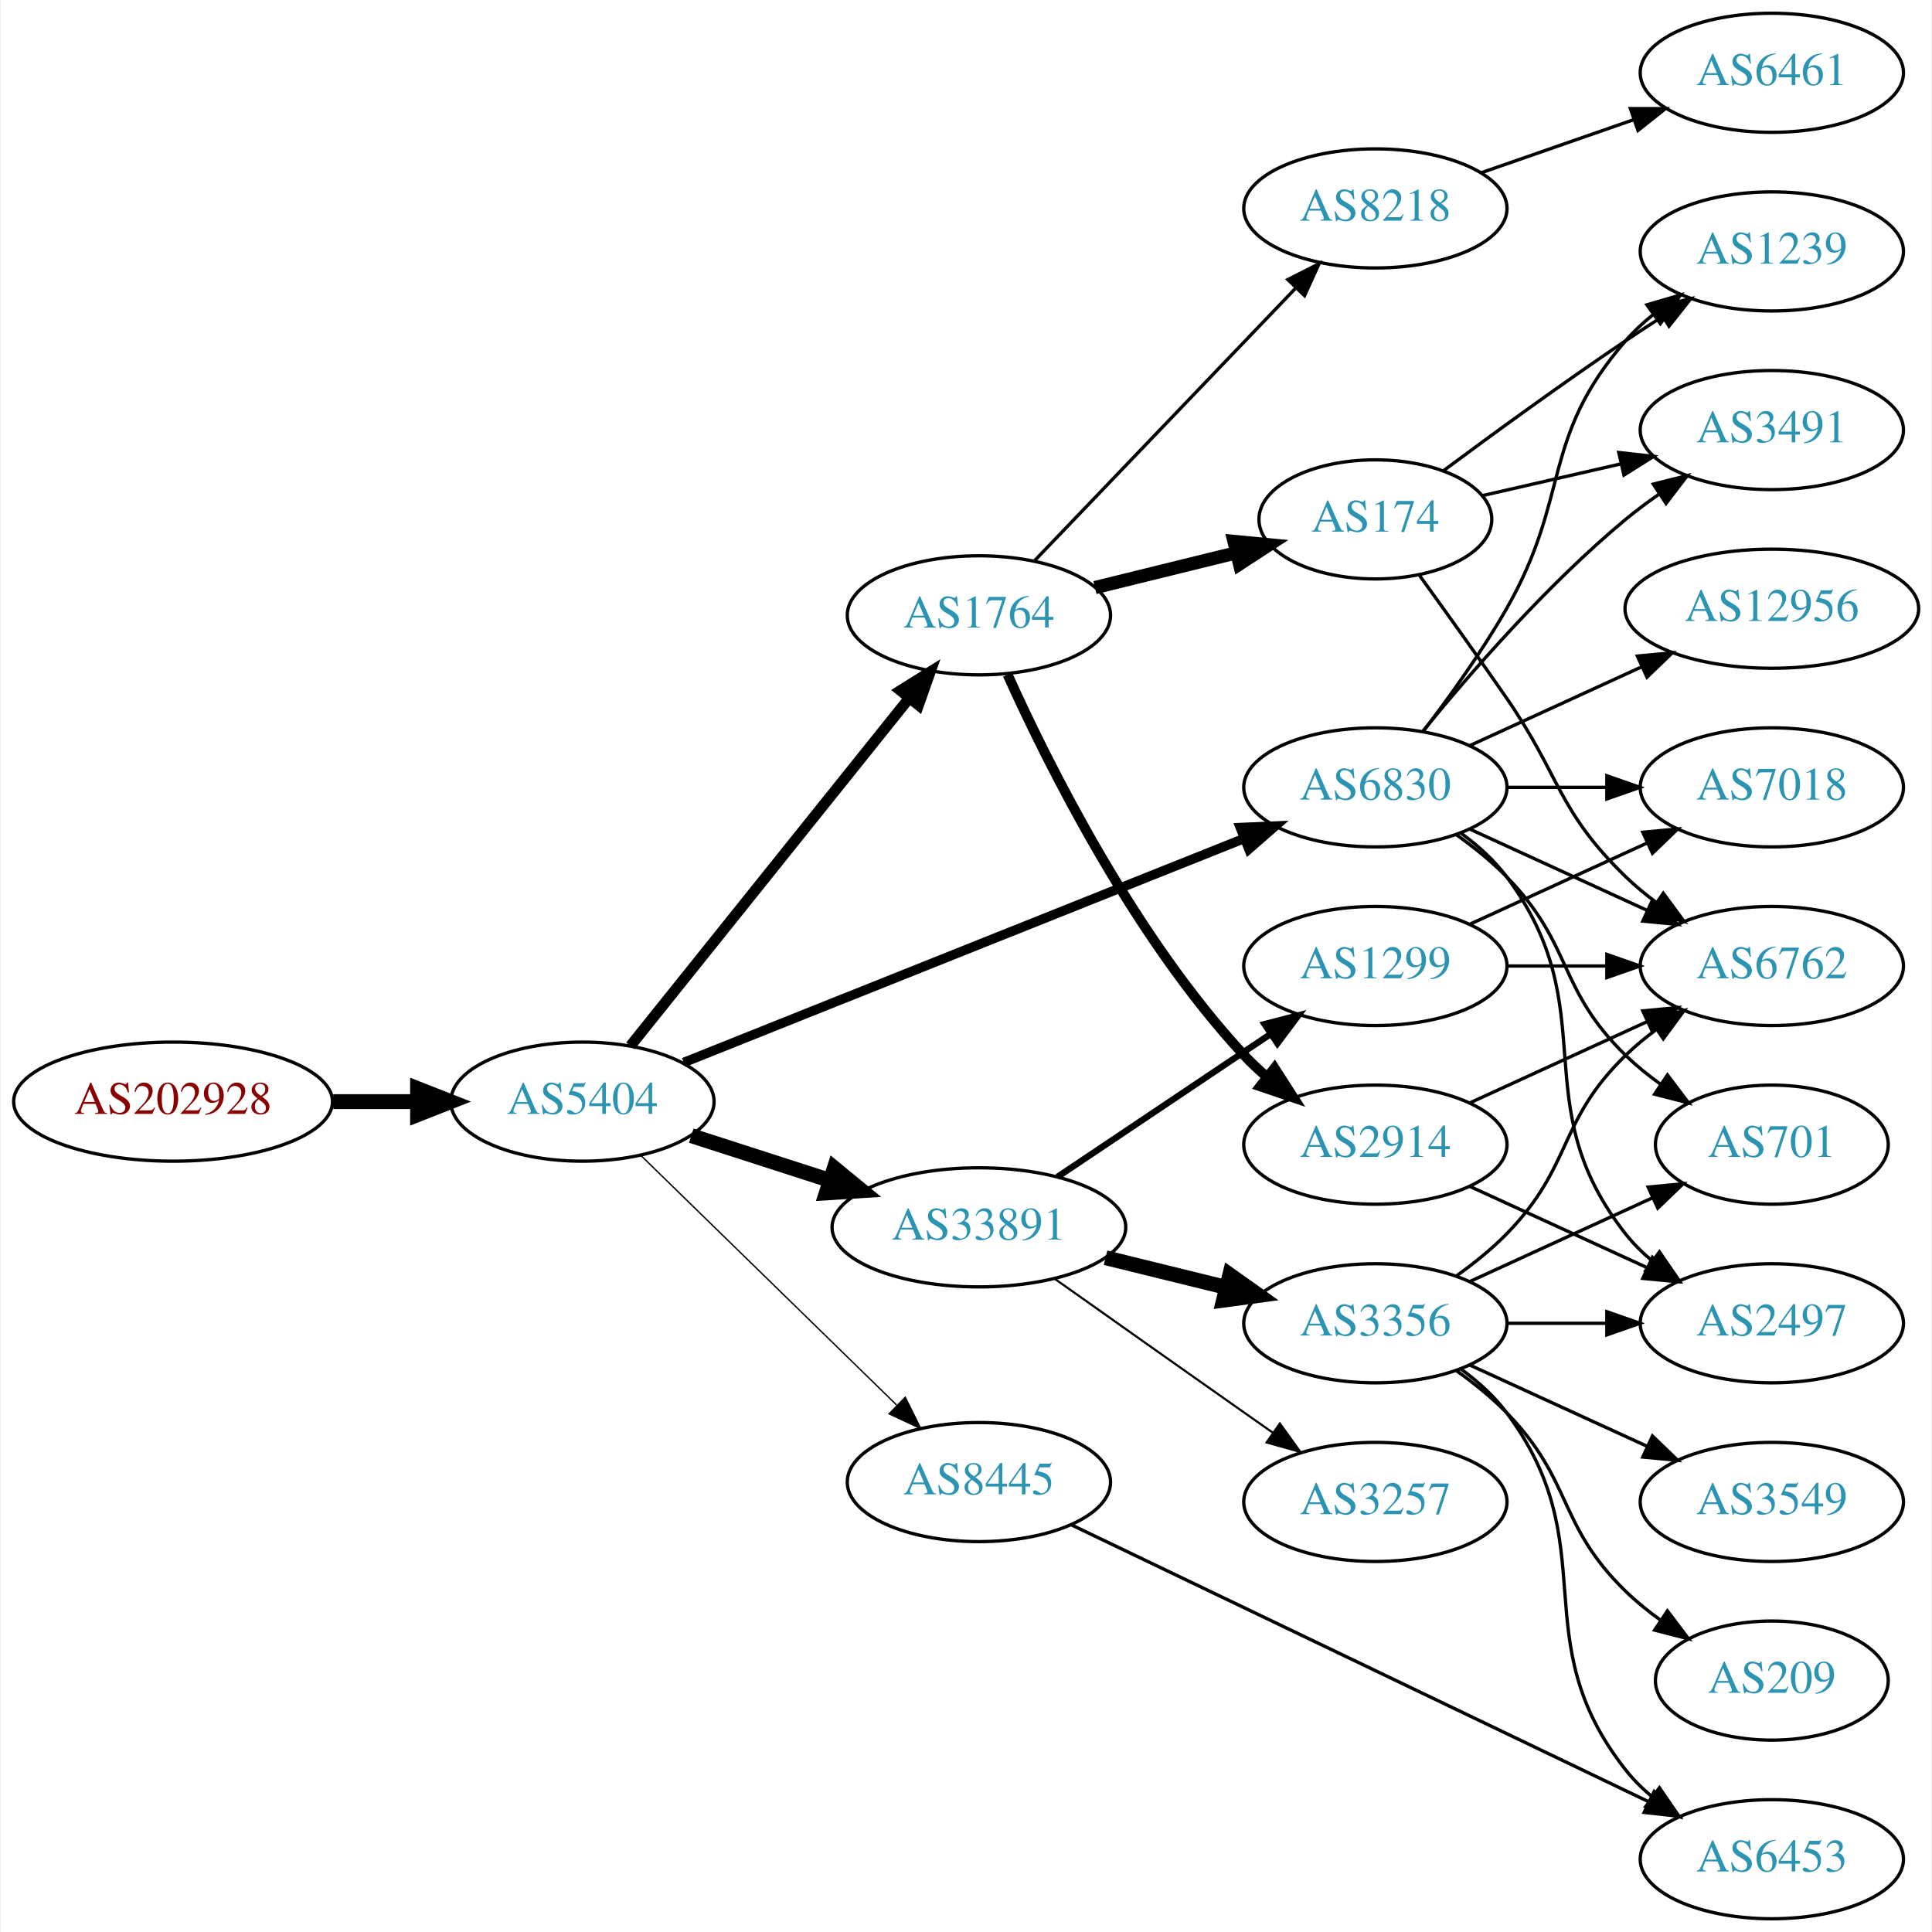
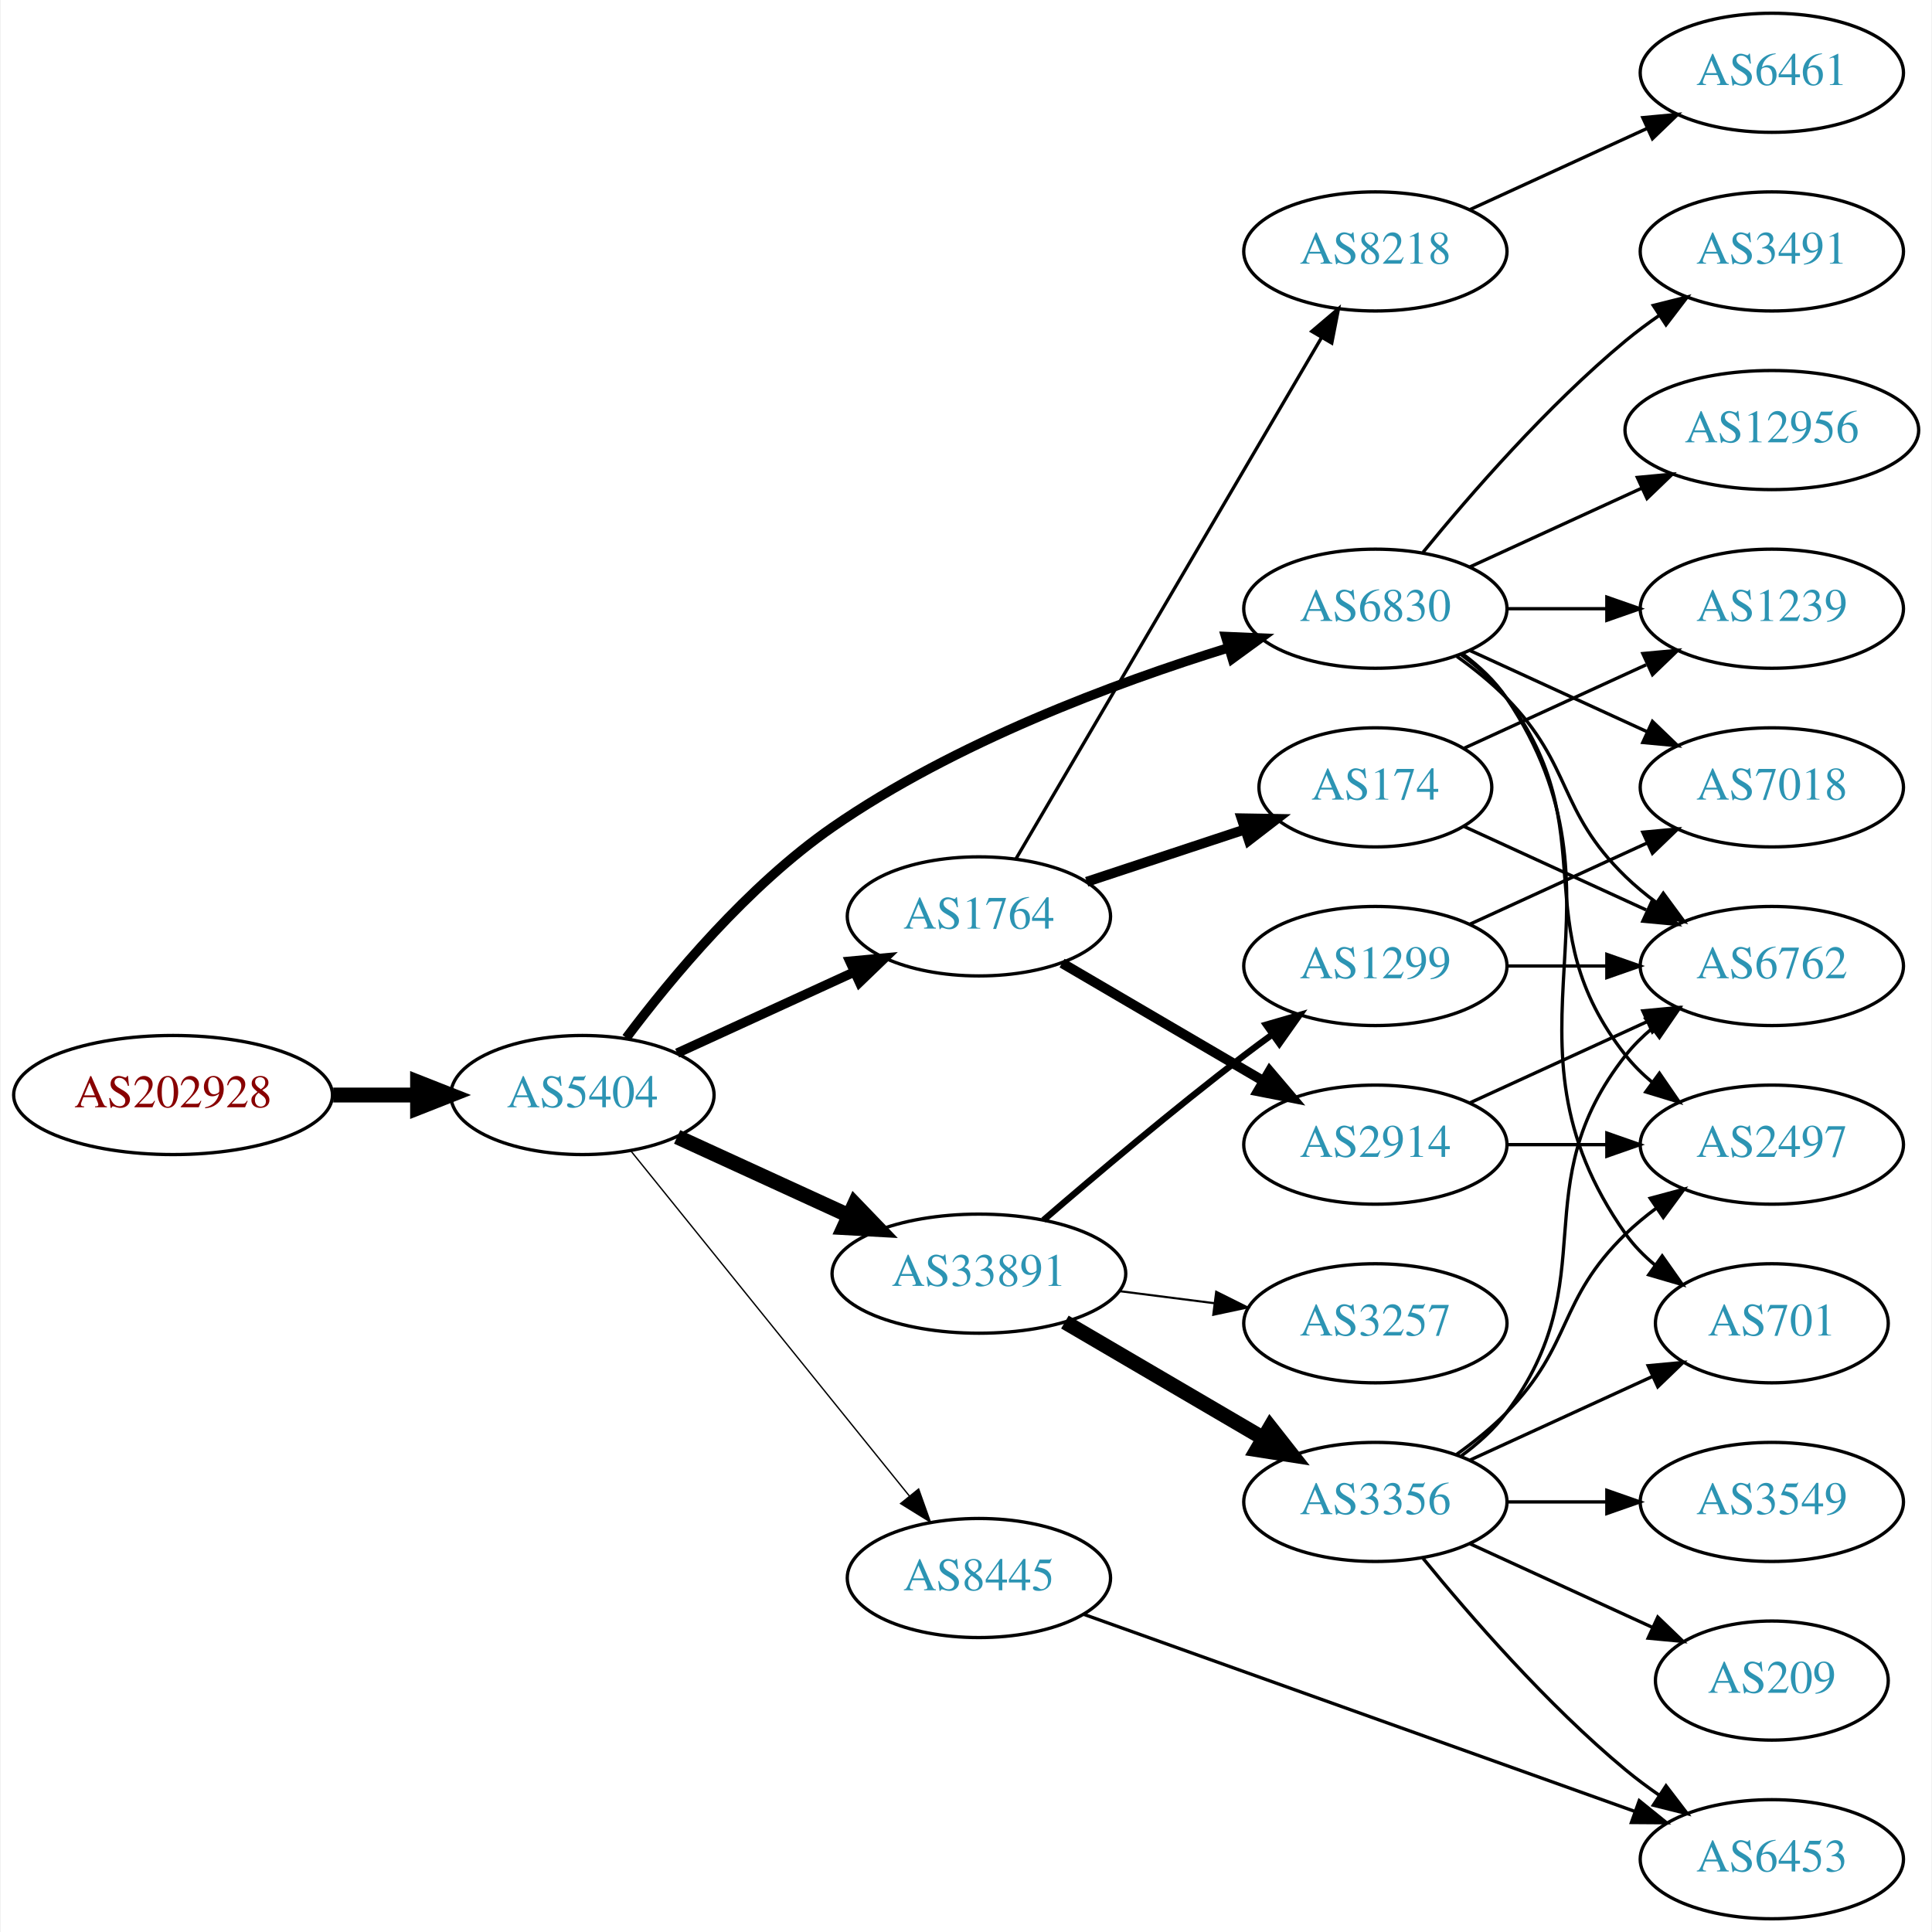
<svg xmlns="http://www.w3.org/2000/svg" xmlns:xlink="http://www.w3.org/1999/xlink" width="584pt" height="584pt" viewBox="0.00 0.00 583.56 584.00">
  <g id="graph0" class="graph" transform="scale(1 1) rotate(0) translate(4 580)">
    <polygon fill="white" stroke="none" points="-4,4 -4,-580 579.562,-580 579.562,4 -4,4" />
    <g id="node1" class="node">
      <g id="a_node1">
        <a xlink:href="/asn/202928" xlink:title="AS202928 ~ z-ix.net [AT]">
-           <ellipse fill="#ffffff" stroke="black" cx="48.096" cy="-247" rx="48.192" ry="18" />
-           <text text-anchor="middle" x="48.096" y="-243.3" font-family="Times,serif" font-size="14.00" fill="#880000">AS202928</text>
+           <ellipse fill="#ffffff" stroke="black" cx="48.096" cy="-249" rx="48.192" ry="18" />
+           <text text-anchor="middle" x="48.096" y="-245.3" font-family="Times,serif" font-size="14.00" fill="#880000">AS202928</text>
        </a>
      </g>
    </g>
    <g id="node2" class="node">
      <g id="a_node2">
        <a xlink:href="/asn/5404" xlink:title="AS5404 ~ ASN conova communications GmbH [AT]">
-           <ellipse fill="#ffffff" stroke="black" cx="171.838" cy="-247" rx="39.794" ry="18" />
-           <text text-anchor="middle" x="171.838" y="-243.3" font-family="Times,serif" font-size="14.00" fill="#2c94b3">AS5404</text>
+           <ellipse fill="#ffffff" stroke="black" cx="171.838" cy="-249" rx="39.794" ry="18" />
+           <text text-anchor="middle" x="171.838" y="-245.3" font-family="Times,serif" font-size="14.00" fill="#2c94b3">AS5404</text>
        </a>
      </g>
    </g>
    <g id="edge1" class="edge">
-       <path fill="none" stroke="black" stroke-width="4.5" d="M96.513,-247C104.867,-247 113.577,-247 121.969,-247" />
-       <polygon fill="black" stroke="black" stroke-width="4.5" points="122.004,-250.938 132.004,-247 122.004,-243.063 122.004,-250.938" />
+       <path fill="none" stroke="black" stroke-width="4.5" d="M96.513,-249C104.867,-249 113.577,-249 121.969,-249" />
+       <polygon fill="black" stroke="black" stroke-width="4.5" points="122.004,-252.938 132.004,-249 122.004,-245.063 122.004,-252.938" />
    </g>
    <g id="node3" class="node">
      <g id="a_node3">
        <a xlink:href="/asn/1764" xlink:title="AS1764 ~ NEXTLAYER-AS [AT]">
-           <ellipse fill="#ffffff" stroke="black" cx="291.681" cy="-394" rx="39.794" ry="18" />
-           <text text-anchor="middle" x="291.681" y="-390.3" font-family="Times,serif" font-size="14.00" fill="#2c94b3">AS1764</text>
+           <ellipse fill="#ffffff" stroke="black" cx="291.681" cy="-303" rx="39.794" ry="18" />
+           <text text-anchor="middle" x="291.681" y="-299.3" font-family="Times,serif" font-size="14.00" fill="#2c94b3">AS1764</text>
        </a>
      </g>
    </g>
    <g id="edge2" class="edge">
-       <path fill="none" stroke="black" stroke-width="3.273" d="M186.356,-263.863C207.023,-289.644 246.601,-339.014 270.623,-368.98" />
-       <polygon fill="black" stroke="black" stroke-width="3.273" points="267.971,-371.268 276.957,-376.881 273.433,-366.889 267.971,-371.268" />
+       <path fill="none" stroke="black" stroke-width="2.864" d="M200.467,-261.661C216.424,-268.973 236.694,-278.261 253.977,-286.181" />
+       <polygon fill="black" stroke="black" stroke-width="2.864" points="252.676,-289.435 263.225,-290.419 255.592,-283.071 252.676,-289.435" />
    </g>
    <g id="node4" class="node">
      <g id="a_node4">
        <a xlink:href="/asn/33891" xlink:title="AS33891 ~ CORE-BACKBONE GMBH GLOBAL NETWORK [DE]">
-           <ellipse fill="#ffffff" stroke="black" cx="291.681" cy="-209" rx="44.393" ry="18" />
-           <text text-anchor="middle" x="291.681" y="-205.3" font-family="Times,serif" font-size="14.00" fill="#2c94b3">AS33891</text>
+           <ellipse fill="#ffffff" stroke="black" cx="291.681" cy="-195" rx="44.393" ry="18" />
+           <text text-anchor="middle" x="291.681" y="-191.3" font-family="Times,serif" font-size="14.00" fill="#2c94b3">AS33891</text>
        </a>
      </g>
    </g>
    <g id="edge3" class="edge">
-       <path fill="none" stroke="black" stroke-width="4.5" d="M204.728,-236.717C217.563,-232.578 232.582,-227.735 246.444,-223.265" />
-       <polygon fill="black" stroke="black" stroke-width="4.5" points="247.976,-226.908 256.285,-220.091 245.559,-219.413 247.976,-226.908" />
+       <path fill="none" stroke="black" stroke-width="4.5" d="M200.467,-236.339C215.965,-229.238 235.531,-220.272 252.478,-212.506" />
+       <polygon fill="black" stroke="black" stroke-width="4.5" points="254.13,-216.08 261.58,-208.335 250.849,-208.921 254.13,-216.08" />
    </g>
    <g id="node5" class="node">
      <g id="a_node5">
-         <a xlink:href="/asn/6830" xlink:title="AS6830 ~ LGI-UPC [AT]">
-           <ellipse fill="#ffffff" stroke="black" cx="411.523" cy="-342" rx="39.794" ry="18" />
-           <text text-anchor="middle" x="411.523" y="-338.3" font-family="Times,serif" font-size="14.00" fill="#2c94b3">AS6830</text>
+         <a xlink:href="/asn/8445" xlink:title="AS8445 ~ SALZBURG-AG-AS [AT]">
+           <ellipse fill="#ffffff" stroke="black" cx="291.681" cy="-103" rx="39.794" ry="18" />
+           <text text-anchor="middle" x="291.681" y="-99.3" font-family="Times,serif" font-size="14.00" fill="#2c94b3">AS8445</text>
        </a>
      </g>
    </g>
    <g id="edge4" class="edge">
-       <path fill="none" stroke="black" stroke-width="2.864" d="M202.46,-258.84C245.304,-275.964 324.606,-307.66 371.963,-326.588" />
-       <polygon fill="black" stroke="black" stroke-width="2.864" points="370.689,-329.848 381.274,-330.309 373.287,-323.348 370.689,-329.848" />
+       <path fill="none" stroke="black" stroke-width="0.409" d="M186.587,-231.966C207.342,-206.251 246.788,-157.381 270.712,-127.74" />
+       <polygon fill="black" stroke="black" stroke-width="0.409" points="273.462,-129.905 277.019,-119.925 268.015,-125.509 273.462,-129.905" />
    </g>
    <g id="node6" class="node">
      <g id="a_node6">
-         <a xlink:href="/asn/8445" xlink:title="AS8445 ~ SALZBURG-AG-AS [AT]">
-           <ellipse fill="#ffffff" stroke="black" cx="291.681" cy="-132" rx="39.794" ry="18" />
-           <text text-anchor="middle" x="291.681" y="-128.3" font-family="Times,serif" font-size="14.00" fill="#2c94b3">AS8445</text>
+         <a xlink:href="/asn/6830" xlink:title="AS6830 ~ LGI-UPC [AT]">
+           <ellipse fill="#ffffff" stroke="black" cx="411.523" cy="-396" rx="39.794" ry="18" />
+           <text text-anchor="middle" x="411.523" y="-392.3" font-family="Times,serif" font-size="14.00" fill="#2c94b3">AS6830</text>
        </a>
      </g>
    </g>
    <g id="edge5" class="edge">
-       <path fill="none" stroke="black" stroke-width="0.409" d="M189.472,-230.767C209.65,-211.076 243.813,-177.737 266.8,-155.304" />
-       <polygon fill="black" stroke="black" stroke-width="0.409" points="269.419,-157.639 274.131,-148.15 264.53,-152.63 269.419,-157.639" />
+       <path fill="none" stroke="black" stroke-width="2.864" d="M185.087,-266.279C198.6,-284.273 221.854,-312.26 247.484,-330 284.392,-355.545 332.668,-373.514 367.089,-384.186" />
+       <polygon fill="black" stroke="black" stroke-width="2.864" points="366.268,-387.594 376.853,-387.133 368.291,-380.892 366.268,-387.594" />
    </g>
    <g id="node7" class="node">
      <g id="a_node7">
-         <a xlink:href="/asn/8218" xlink:title="AS8218 ~ legacy Neotelecoms [FR]">
-           <ellipse fill="#ffffff" stroke="black" cx="411.523" cy="-517" rx="39.794" ry="18" />
-           <text text-anchor="middle" x="411.523" y="-513.3" font-family="Times,serif" font-size="14.00" fill="#2c94b3">AS8218</text>
+         <a xlink:href="/asn/174" xlink:title="AS174 ~ Cogent Communications [US]">
+           <ellipse fill="#ffffff" stroke="black" cx="411.523" cy="-342" rx="35.194" ry="18" />
+           <text text-anchor="middle" x="411.523" y="-338.3" font-family="Times,serif" font-size="14.00" fill="#2c94b3">AS174</text>
        </a>
      </g>
    </g>
    <g id="edge6" class="edge">
-       <path fill="none" stroke="black" d="M308.573,-410.588C328.868,-431.771 364.138,-468.584 387.407,-492.872" />
-       <polygon fill="black" stroke="black" points="385.06,-495.482 394.506,-500.282 390.115,-490.639 385.06,-495.482" />
+       <path fill="none" stroke="black" stroke-width="3" d="M324.26,-313.451C338.913,-318.301 356.464,-324.109 371.899,-329.217" />
+       <polygon fill="black" stroke="black" stroke-width="3" points="371.09,-332.636 381.684,-332.456 373.29,-325.991 371.09,-332.636" />
    </g>
    <g id="node8" class="node">
      <g id="a_node8">
-         <a xlink:href="/asn/174" xlink:title="AS174 ~ Cogent Communications [US]">
-           <ellipse fill="#ffffff" stroke="black" cx="411.523" cy="-423" rx="35.194" ry="18" />
-           <text text-anchor="middle" x="411.523" y="-419.3" font-family="Times,serif" font-size="14.00" fill="#2c94b3">AS174</text>
+         <a xlink:href="/asn/8218" xlink:title="AS8218 ~ legacy Neotelecoms [FR]">
+           <ellipse fill="#ffffff" stroke="black" cx="411.523" cy="-504" rx="39.794" ry="18" />
+           <text text-anchor="middle" x="411.523" y="-500.3" font-family="Times,serif" font-size="14.00" fill="#2c94b3">AS8218</text>
        </a>
      </g>
    </g>
    <g id="edge7" class="edge">
-       <path fill="none" stroke="black" stroke-width="4" d="M326.765,-402.388C340.112,-405.672 355.54,-409.469 369.489,-412.902" />
-       <polygon fill="black" stroke="black" stroke-width="4" points="368.788,-416.334 379.335,-415.325 370.461,-409.537 368.788,-416.334" />
+       <path fill="none" stroke="black" d="M302.932,-320.486C323.704,-355.915 370.852,-436.335 395.254,-477.956" />
+       <polygon fill="black" stroke="black" points="392.302,-479.841 400.379,-486.698 398.341,-476.301 392.302,-479.841" />
    </g>
    <g id="node9" class="node">
      <g id="a_node9">
        <a xlink:href="/asn/2914" xlink:title="AS2914 ~ NTT America, Inc. [US]">
          <ellipse fill="#ffffff" stroke="black" cx="411.523" cy="-234" rx="39.794" ry="18" />
          <text text-anchor="middle" x="411.523" y="-230.3" font-family="Times,serif" font-size="14.00" fill="#2c94b3">AS2914</text>
        </a>
      </g>
    </g>
    <g id="edge8" class="edge">
-       <path fill="none" stroke="black" stroke-width="3" d="M300.359,-376.064C312.594,-348.931 338.572,-296.82 371.877,-261 373.914,-258.808 376.158,-256.692 378.508,-254.674" />
-       <polygon fill="black" stroke="black" stroke-width="3" points="381.034,-257.142 386.758,-248.227 376.724,-251.627 381.034,-257.142" />
+       <path fill="none" stroke="black" stroke-width="3" d="M316.812,-288.87C334.367,-278.591 358.342,-264.553 377.647,-253.25" />
+       <polygon fill="black" stroke="black" stroke-width="3" points="379.563,-256.184 386.424,-248.111 376.026,-250.143 379.563,-256.184" />
+     </g>
+     <g id="node10" class="node">
+       <g id="a_node10">
+         <a xlink:href="/asn/3257" xlink:title="AS3257 ~ GTT [DE]">
+           <ellipse fill="#ffffff" stroke="black" cx="411.523" cy="-180" rx="39.794" ry="18" />
+           <text text-anchor="middle" x="411.523" y="-176.3" font-family="Times,serif" font-size="14.00" fill="#2c94b3">AS3257</text>
+         </a>
+       </g>
+     </g>
+     <g id="edge9" class="edge">
+       <path fill="none" stroke="black" stroke-width="0.643" d="M334.227,-189.712C343.473,-188.535 353.346,-187.278 362.818,-186.072" />
+       <polygon fill="black" stroke="black" stroke-width="0.643" points="363.411,-189.525 372.889,-184.79 362.527,-182.581 363.411,-189.525" />
    </g>
    <g id="node11" class="node">
      <g id="a_node11">
        <a xlink:href="/asn/1299" xlink:title="AS1299 ~ Telia Carrier [EU]">
          <ellipse fill="#ffffff" stroke="black" cx="411.523" cy="-288" rx="39.794" ry="18" />
          <text text-anchor="middle" x="411.523" y="-284.3" font-family="Times,serif" font-size="14.00" fill="#2c94b3">AS1299</text>
        </a>
      </g>
    </g>
    <g id="edge10" class="edge">
-       <path fill="none" stroke="black" stroke-width="1.929" d="M315.402,-224.232C333.696,-236.496 359.591,-253.856 379.744,-267.366" />
-       <polygon fill="black" stroke="black" stroke-width="1.929" points="378.016,-270.421 388.271,-273.083 381.914,-264.607 378.016,-270.421" />
+       <path fill="none" stroke="black" stroke-width="1.929" d="M311.197,-211.194C327.019,-224.845 350.541,-244.704 371.877,-261 374.627,-263.101 377.523,-265.244 380.441,-267.358" />
+       <polygon fill="black" stroke="black" stroke-width="1.929" points="378.447,-270.235 388.624,-273.182 382.506,-264.532 378.447,-270.235" />
    </g>
    <g id="node12" class="node">
      <g id="a_node12">
        <a xlink:href="/asn/3356" xlink:title="AS3356 ~ Level 3 Parent, LLC [US]">
-           <ellipse fill="#ffffff" stroke="black" cx="411.523" cy="-180" rx="39.794" ry="18" />
-           <text text-anchor="middle" x="411.523" y="-176.3" font-family="Times,serif" font-size="14.00" fill="#2c94b3">AS3356</text>
+           <ellipse fill="#ffffff" stroke="black" cx="411.523" cy="-126" rx="39.794" ry="18" />
+           <text text-anchor="middle" x="411.523" y="-122.3" font-family="Times,serif" font-size="14.00" fill="#2c94b3">AS3356</text>
        </a>
      </g>
    </g>
    <g id="edge11" class="edge">
-       <path fill="none" stroke="black" stroke-width="4.5" d="M329.967,-199.824C341.556,-196.972 354.443,-193.801 366.449,-190.846" />
-       <polygon fill="black" stroke="black" stroke-width="4.5" points="367.51,-194.64 376.28,-188.427 365.629,-186.993 367.51,-194.64" />
-     </g>
-     <g id="node13" class="node">
-       <g id="a_node13">
-         <a xlink:href="/asn/3257" xlink:title="AS3257 ~ GTT [DE]">
-           <ellipse fill="#ffffff" stroke="black" cx="411.523" cy="-126" rx="39.794" ry="18" />
-           <text text-anchor="middle" x="411.523" y="-122.3" font-family="Times,serif" font-size="14.00" fill="#2c94b3">AS3257</text>
-         </a>
-       </g>
-     </g>
-     <g id="edge12" class="edge">
-       <path fill="none" stroke="black" stroke-width="0.643" d="M314.507,-193.517C330.399,-182.255 352.451,-166.653 371.877,-153 374.708,-151.01 377.658,-148.941 380.611,-146.873" />
-       <polygon fill="black" stroke="black" stroke-width="0.643" points="382.654,-149.715 388.842,-141.115 378.641,-143.979 382.654,-149.715" />
-     </g>
-     <g id="node16" class="node">
-       <g id="a_node16">
-         <a xlink:href="/asn/701" xlink:title="AS701 ~ UUNET [US]">
-           <ellipse fill="#ffffff" stroke="black" cx="531.366" cy="-234" rx="35.194" ry="18" />
-           <text text-anchor="middle" x="531.366" y="-230.3" font-family="Times,serif" font-size="14.00" fill="#2c94b3">AS701</text>
-         </a>
-       </g>
-     </g>
-     <g id="edge21" class="edge">
-       <path fill="none" stroke="black" d="M436.117,-327.611C441.373,-323.852 446.705,-319.563 451.17,-315 471.342,-294.383 466.476,-281.094 487.17,-261 490.397,-257.866 494.048,-254.911 497.827,-252.188" />
-       <polygon fill="black" stroke="black" points="499.805,-255.075 506.187,-246.617 495.924,-249.25 499.805,-255.075" />
-     </g>
-     <g id="node18" class="node">
-       <g id="a_node18">
-         <a xlink:href="/asn/6762" xlink:title="AS6762 ~ TELECOM ITALIA SPARKLE S.p.A. [IT]">
-           <ellipse fill="#ffffff" stroke="black" cx="531.366" cy="-288" rx="39.794" ry="18" />
-           <text text-anchor="middle" x="531.366" y="-284.3" font-family="Times,serif" font-size="14.00" fill="#2c94b3">AS6762</text>
-         </a>
-       </g>
-     </g>
-     <g id="edge20" class="edge">
-       <path fill="none" stroke="black" d="M440.152,-329.339C456.109,-322.027 476.379,-312.739 493.662,-304.819" />
-       <polygon fill="black" stroke="black" points="495.277,-307.929 502.91,-300.581 492.361,-301.565 495.277,-307.929" />
-     </g>
-     <g id="node19" class="node">
-       <g id="a_node19">
-         <a xlink:href="/asn/2497" xlink:title="AS2497 ~ Internet Initiative Japan Inc. [JP]">
-           <ellipse fill="#ffffff" stroke="black" cx="531.366" cy="-180" rx="39.794" ry="18" />
-           <text text-anchor="middle" x="531.366" y="-176.3" font-family="Times,serif" font-size="14.00" fill="#2c94b3">AS2497</text>
-         </a>
-       </g>
-     </g>
-     <g id="edge19" class="edge">
-       <path fill="none" stroke="black" d="M437.454,-328.118C442.53,-324.389 447.448,-319.984 451.17,-315 481.441,-274.458 455.871,-246.754 487.17,-207 489.495,-204.047 492.238,-201.33 495.197,-198.853" />
-       <polygon fill="black" stroke="black" points="497.39,-201.585 503.394,-192.855 493.257,-195.936 497.39,-201.585" />
-     </g>
-     <g id="node20" class="node">
-       <g id="a_node20">
-         <a xlink:href="/asn/3491" xlink:title="AS3491 ~ PCCW Global, Inc. [US]">
-           <ellipse fill="#ffffff" stroke="black" cx="531.366" cy="-450" rx="39.794" ry="18" />
-           <text text-anchor="middle" x="531.366" y="-446.3" font-family="Times,serif" font-size="14.00" fill="#2c94b3">AS3491</text>
-         </a>
-       </g>
-     </g>
-     <g id="edge22" class="edge">
-       <path fill="none" stroke="black" d="M425.942,-359.065C440.057,-376.375 463.471,-403.345 487.17,-423 490.386,-425.668 493.886,-428.27 497.457,-430.741" />
-       <polygon fill="black" stroke="black" points="495.535,-433.666 505.813,-436.236 499.381,-427.817 495.535,-433.666" />
-     </g>
-     <g id="node21" class="node">
-       <g id="a_node21">
-         <a xlink:href="/asn/1239" xlink:title="AS1239 ~ Sprint [US]">
-           <ellipse fill="#ffffff" stroke="black" cx="531.366" cy="-504" rx="39.794" ry="18" />
-           <text text-anchor="middle" x="531.366" y="-500.3" font-family="Times,serif" font-size="14.00" fill="#2c94b3">AS1239</text>
-         </a>
-       </g>
-     </g>
-     <g id="edge23" class="edge">
-       <path fill="none" stroke="black" d="M425.984,-358.913C433.877,-369.27 443.727,-382.992 451.17,-396 470.734,-430.194 461.336,-447.258 487.17,-477 489.634,-479.838 492.471,-482.477 495.489,-484.906" />
-       <polygon fill="black" stroke="black" points="493.599,-487.858 503.767,-490.836 497.676,-482.167 493.599,-487.858" />
-     </g>
-     <g id="node22" class="node">
-       <g id="a_node22">
-         <a xlink:href="/asn/7018" xlink:title="AS7018 ~ AT&amp;T Services, Inc. [US]">
-           <ellipse fill="#ffffff" stroke="black" cx="531.366" cy="-342" rx="39.794" ry="18" />
-           <text text-anchor="middle" x="531.366" y="-338.3" font-family="Times,serif" font-size="14.00" fill="#2c94b3">AS7018</text>
-         </a>
-       </g>
-     </g>
-     <g id="edge24" class="edge">
-       <path fill="none" stroke="black" d="M451.436,-342C460.989,-342 471.339,-342 481.301,-342" />
-       <polygon fill="black" stroke="black" points="481.494,-345.5 491.494,-342 481.494,-338.5 481.494,-345.5" />
-     </g>
-     <g id="node23" class="node">
-       <g id="a_node23">
-         <a xlink:href="/asn/12956" xlink:title="AS12956 ~ TELXIUS [ES]">
-           <ellipse fill="#ffffff" stroke="black" cx="531.366" cy="-396" rx="44.393" ry="18" />
-           <text text-anchor="middle" x="531.366" y="-392.3" font-family="Times,serif" font-size="14.00" fill="#2c94b3">AS12956</text>
-         </a>
-       </g>
-     </g>
-     <g id="edge25" class="edge">
-       <path fill="none" stroke="black" d="M440.152,-354.661C455.65,-361.762 475.216,-370.728 492.163,-378.494" />
-       <polygon fill="black" stroke="black" points="490.716,-381.681 501.266,-382.665 493.633,-375.317 490.716,-381.681" />
+       <path fill="none" stroke="black" stroke-width="4.5" d="M317.672,-180.367C335.169,-170.122 358.723,-156.331 377.728,-145.202" />
+       <polygon fill="black" stroke="black" stroke-width="4.5" points="379.734,-148.591 386.374,-140.14 375.755,-141.795 379.734,-148.591" />
    </g>
    <g id="node14" class="node">
      <g id="a_node14">
        <a xlink:href="/asn/6453" xlink:title="AS6453 ~ TATA COMMUNICATIONS (AMERICA) INC [US]">
          <ellipse fill="#ffffff" stroke="black" cx="531.366" cy="-18" rx="39.794" ry="18" />
          <text text-anchor="middle" x="531.366" y="-14.3" font-family="Times,serif" font-size="14.00" fill="#2c94b3">AS6453</text>
        </a>
      </g>
    </g>
-     <g id="edge33" class="edge">
-       <path fill="none" stroke="black" d="M319.484,-119.144C362.28,-98.618 446.106,-58.413 494.18,-35.356" />
-       <polygon fill="black" stroke="black" points="495.792,-38.464 503.295,-30.984 492.765,-32.152 495.792,-38.464" />
-     </g>
-     <g id="node10" class="node">
-       <g id="a_node10">
+     <g id="edge13" class="edge">
+       <path fill="none" stroke="black" d="M323.267,-92.062C365.758,-76.866 442.732,-49.339 489.925,-32.462" />
+       <polygon fill="black" stroke="black" points="491.283,-35.694 499.52,-29.031 488.925,-29.103 491.283,-35.694" />
+     </g>
+     <g id="node15" class="node">
+       <g id="a_node15">
+         <a xlink:href="/asn/6762" xlink:title="AS6762 ~ TELECOM ITALIA SPARKLE S.p.A. [IT]">
+           <ellipse fill="#ffffff" stroke="black" cx="531.366" cy="-288" rx="39.794" ry="18" />
+           <text text-anchor="middle" x="531.366" y="-284.3" font-family="Times,serif" font-size="14.00" fill="#2c94b3">AS6762</text>
+         </a>
+       </g>
+     </g>
+     <g id="edge21" class="edge">
+       <path fill="none" stroke="black" d="M436.117,-381.611C441.373,-377.852 446.705,-373.563 451.17,-369 471.342,-348.383 466.476,-335.094 487.17,-315 490.015,-312.237 493.189,-309.614 496.489,-307.166" />
+       <polygon fill="black" stroke="black" points="498.554,-309.994 504.837,-301.462 494.605,-304.214 498.554,-309.994" />
+     </g>
+     <g id="node16" class="node">
+       <g id="a_node16">
+         <a xlink:href="/asn/7018" xlink:title="AS7018 ~ AT&amp;T Services, Inc. [US]">
+           <ellipse fill="#ffffff" stroke="black" cx="531.366" cy="-342" rx="39.794" ry="18" />
+           <text text-anchor="middle" x="531.366" y="-338.3" font-family="Times,serif" font-size="14.00" fill="#2c94b3">AS7018</text>
+         </a>
+       </g>
+     </g>
+     <g id="edge18" class="edge">
+       <path fill="none" stroke="black" d="M440.152,-383.339C456.109,-376.027 476.379,-366.739 493.662,-358.819" />
+       <polygon fill="black" stroke="black" points="495.277,-361.929 502.91,-354.581 492.361,-355.565 495.277,-361.929" />
+     </g>
+     <g id="node17" class="node">
+       <g id="a_node17">
+         <a xlink:href="/asn/3491" xlink:title="AS3491 ~ PCCW Global, Inc. [US]">
+           <ellipse fill="#ffffff" stroke="black" cx="531.366" cy="-504" rx="39.794" ry="18" />
+           <text text-anchor="middle" x="531.366" y="-500.3" font-family="Times,serif" font-size="14.00" fill="#2c94b3">AS3491</text>
+         </a>
+       </g>
+     </g>
+     <g id="edge16" class="edge">
+       <path fill="none" stroke="black" d="M425.942,-413.065C440.057,-430.375 463.471,-457.345 487.17,-477 490.386,-479.668 493.886,-482.27 497.457,-484.741" />
+       <polygon fill="black" stroke="black" points="495.535,-487.666 505.813,-490.236 499.381,-481.817 495.535,-487.666" />
+     </g>
+     <g id="node18" class="node">
+       <g id="a_node18">
+         <a xlink:href="/asn/701" xlink:title="AS701 ~ UUNET [US]">
+           <ellipse fill="#ffffff" stroke="black" cx="531.366" cy="-180" rx="35.194" ry="18" />
+           <text text-anchor="middle" x="531.366" y="-176.3" font-family="Times,serif" font-size="14.00" fill="#2c94b3">AS701</text>
+         </a>
+       </g>
+     </g>
+     <g id="edge17" class="edge">
+       <path fill="none" stroke="black" d="M437.842,-382.393C442.898,-378.649 447.71,-374.169 451.17,-369 492.194,-307.706 444.59,-267.225 487.17,-207 489.639,-203.507 492.718,-200.37 496.088,-197.579" />
+       <polygon fill="black" stroke="black" points="498.226,-200.352 504.327,-191.69 494.156,-194.657 498.226,-200.352" />
+     </g>
+     <g id="node19" class="node">
+       <g id="a_node19">
+         <a xlink:href="/asn/2497" xlink:title="AS2497 ~ Internet Initiative Japan Inc. [JP]">
+           <ellipse fill="#ffffff" stroke="black" cx="531.366" cy="-234" rx="39.794" ry="18" />
+           <text text-anchor="middle" x="531.366" y="-230.3" font-family="Times,serif" font-size="14.00" fill="#2c94b3">AS2497</text>
+         </a>
+       </g>
+     </g>
+     <g id="edge19" class="edge">
+       <path fill="none" stroke="black" d="M437.454,-382.118C442.53,-378.389 447.448,-373.984 451.17,-369 481.441,-328.458 455.871,-300.754 487.17,-261 489.495,-258.047 492.238,-255.33 495.197,-252.853" />
+       <polygon fill="black" stroke="black" points="497.39,-255.585 503.394,-246.855 493.257,-249.936 497.39,-255.585" />
+     </g>
+     <g id="node20" class="node">
+       <g id="a_node20">
+         <a xlink:href="/asn/12956" xlink:title="AS12956 ~ TELXIUS [ES]">
+           <ellipse fill="#ffffff" stroke="black" cx="531.366" cy="-450" rx="44.393" ry="18" />
+           <text text-anchor="middle" x="531.366" y="-446.3" font-family="Times,serif" font-size="14.00" fill="#2c94b3">AS12956</text>
+         </a>
+       </g>
+     </g>
+     <g id="edge20" class="edge">
+       <path fill="none" stroke="black" d="M440.152,-408.661C455.65,-415.762 475.216,-424.728 492.163,-432.494" />
+       <polygon fill="black" stroke="black" points="490.716,-435.681 501.266,-436.665 493.633,-429.317 490.716,-435.681" />
+     </g>
+     <g id="node21" class="node">
+       <g id="a_node21">
+         <a xlink:href="/asn/1239" xlink:title="AS1239 ~ Sprint [US]">
+           <ellipse fill="#ffffff" stroke="black" cx="531.366" cy="-396" rx="39.794" ry="18" />
+           <text text-anchor="middle" x="531.366" y="-392.3" font-family="Times,serif" font-size="14.00" fill="#2c94b3">AS1239</text>
+         </a>
+       </g>
+     </g>
+     <g id="edge22" class="edge">
+       <path fill="none" stroke="black" d="M451.436,-396C460.989,-396 471.339,-396 481.301,-396" />
+       <polygon fill="black" stroke="black" points="481.494,-399.5 491.494,-396 481.494,-392.5 481.494,-399.5" />
+     </g>
+     <g id="edge30" class="edge">
+       <path fill="none" stroke="black" d="M438.384,-330.149C454.505,-322.762 475.507,-313.138 493.372,-304.952" />
+       <polygon fill="black" stroke="black" points="495.291,-307.923 502.924,-300.575 492.375,-301.559 495.291,-307.923" />
+     </g>
+     <g id="edge29" class="edge">
+       <path fill="none" stroke="black" d="M438.384,-353.851C454.505,-361.238 475.507,-370.862 493.372,-379.048" />
+       <polygon fill="black" stroke="black" points="492.375,-382.441 502.924,-383.425 495.291,-376.077 492.375,-382.441" />
+     </g>
+     <g id="node13" class="node">
+       <g id="a_node13">
        <a xlink:href="/asn/6461" xlink:title="AS6461 ~ Zayo Bandwidth [US]">
          <ellipse fill="#ffffff" stroke="black" cx="531.366" cy="-558" rx="39.794" ry="18" />
          <text text-anchor="middle" x="531.366" y="-554.3" font-family="Times,serif" font-size="14.00" fill="#2c94b3">AS6461</text>
        </a>
      </g>
    </g>
-     <g id="edge9" class="edge">
-       <path fill="none" stroke="black" d="M443.485,-527.772C457.582,-532.677 474.458,-538.548 489.571,-543.807" />
-       <polygon fill="black" stroke="black" points="488.607,-547.177 499.202,-547.157 490.907,-540.566 488.607,-547.177" />
-     </g>
-     <g id="edge31" class="edge">
-       <path fill="none" stroke="black" d="M424.852,-406.078C432.515,-395.486 442.519,-381.52 451.17,-369 467.565,-345.269 466.476,-335.094 487.17,-315 490.015,-312.237 493.189,-309.614 496.489,-307.166" />
-       <polygon fill="black" stroke="black" points="498.554,-309.994 504.837,-301.462 494.605,-304.214 498.554,-309.994" />
-     </g>
-     <g id="edge30" class="edge">
-       <path fill="none" stroke="black" d="M443.793,-430.165C456.633,-433.106 471.737,-436.567 485.705,-439.767" />
-       <polygon fill="black" stroke="black" points="485.096,-443.219 495.625,-442.04 486.659,-436.395 485.096,-443.219" />
+     <g id="edge12" class="edge">
+       <path fill="none" stroke="black" d="M440.152,-516.661C456.109,-523.973 476.379,-533.261 493.662,-541.181" />
+       <polygon fill="black" stroke="black" points="492.361,-544.435 502.91,-545.419 495.277,-538.071 492.361,-544.435" />
    </g>
    <g id="edge32" class="edge">
-       <path fill="none" stroke="black" d="M432.225,-437.81C447.127,-448.875 468.195,-464.228 487.17,-477 490.719,-479.389 494.469,-481.839 498.217,-484.242" />
-       <polygon fill="black" stroke="black" points="496.544,-487.325 506.866,-489.712 500.285,-481.409 496.544,-487.325" />
-     </g>
-     <g id="edge28" class="edge">
      <path fill="none" stroke="black" d="M440.152,-246.661C456.109,-253.973 476.379,-263.261 493.662,-271.181" />
      <polygon fill="black" stroke="black" points="492.361,-274.435 502.91,-275.419 495.277,-268.071 492.361,-274.435" />
    </g>
-     <g id="edge29" class="edge">
-       <path fill="none" stroke="black" d="M440.152,-221.339C456.109,-214.027 476.379,-204.739 493.662,-196.819" />
-       <polygon fill="black" stroke="black" points="495.277,-199.929 502.91,-192.581 492.361,-193.565 495.277,-199.929" />
-     </g>
-     <g id="edge27" class="edge">
+     <g id="edge31" class="edge">
+       <path fill="none" stroke="black" d="M451.436,-234C460.989,-234 471.339,-234 481.301,-234" />
+       <polygon fill="black" stroke="black" points="481.494,-237.5 491.494,-234 481.494,-230.5 481.494,-237.5" />
+     </g>
+     <g id="edge14" class="edge">
      <path fill="none" stroke="black" d="M451.436,-288C460.989,-288 471.339,-288 481.301,-288" />
      <polygon fill="black" stroke="black" points="481.494,-291.5 491.494,-288 481.494,-284.5 481.494,-291.5" />
    </g>
-     <g id="edge26" class="edge">
+     <g id="edge15" class="edge">
      <path fill="none" stroke="black" d="M440.152,-300.661C456.109,-307.973 476.379,-317.261 493.662,-325.181" />
      <polygon fill="black" stroke="black" points="492.361,-328.435 502.91,-329.419 495.277,-322.071 492.361,-328.435" />
    </g>
-     <g id="edge13" class="edge">
-       <path fill="none" stroke="black" d="M437.454,-166.118C442.53,-162.389 447.448,-157.984 451.17,-153 481.441,-112.458 455.871,-84.754 487.17,-45 489.495,-42.047 492.238,-39.33 495.197,-36.853" />
-       <polygon fill="black" stroke="black" points="497.39,-39.585 503.394,-30.855 493.257,-33.936 497.39,-39.585" />
-     </g>
-     <g id="node15" class="node">
-       <g id="a_node15">
+     <g id="edge27" class="edge">
+       <path fill="none" stroke="black" d="M425.942,-108.935C440.057,-91.625 463.471,-64.655 487.17,-45 490.386,-42.332 493.886,-39.73 497.457,-37.259" />
+       <polygon fill="black" stroke="black" points="499.381,-40.183 505.813,-31.764 495.535,-34.334 499.381,-40.183" />
+     </g>
+     <g id="edge24" class="edge">
+       <path fill="none" stroke="black" d="M437.454,-139.882C442.53,-143.611 447.448,-148.016 451.17,-153 481.441,-193.542 455.871,-221.246 487.17,-261 489.495,-263.953 492.238,-266.67 495.197,-269.147" />
+       <polygon fill="black" stroke="black" points="493.257,-272.064 503.394,-275.145 497.39,-266.415 493.257,-272.064" />
+     </g>
+     <g id="edge25" class="edge">
+       <path fill="none" stroke="black" d="M440.152,-138.661C456.568,-146.183 477.55,-155.798 495.147,-163.861" />
+       <polygon fill="black" stroke="black" points="493.975,-167.174 504.524,-168.158 496.891,-160.811 493.975,-167.174" />
+     </g>
+     <g id="edge23" class="edge">
+       <path fill="none" stroke="black" d="M436.117,-140.389C441.373,-144.148 446.705,-148.437 451.17,-153 471.342,-173.617 466.476,-186.906 487.17,-207 490.015,-209.763 493.189,-212.386 496.489,-214.834" />
+       <polygon fill="black" stroke="black" points="494.605,-217.786 504.837,-220.538 498.554,-212.006 494.605,-217.786" />
+     </g>
+     <g id="node22" class="node">
+       <g id="a_node22">
+         <a xlink:href="/asn/209" xlink:title="AS209 ~ CenturyLink Communications, LLC [US]">
+           <ellipse fill="#ffffff" stroke="black" cx="531.366" cy="-72" rx="35.194" ry="18" />
+           <text text-anchor="middle" x="531.366" y="-68.3" font-family="Times,serif" font-size="14.00" fill="#2c94b3">AS209</text>
+         </a>
+       </g>
+     </g>
+     <g id="edge26" class="edge">
+       <path fill="none" stroke="black" d="M440.152,-113.339C456.568,-105.817 477.55,-96.202 495.147,-88.139" />
+       <polygon fill="black" stroke="black" points="496.891,-91.189 504.524,-83.842 493.975,-84.826 496.891,-91.189" />
+     </g>
+     <g id="node23" class="node">
+       <g id="a_node23">
        <a xlink:href="/asn/3549" xlink:title="AS3549 ~ Level 3 Parent, LLC [US]">
          <ellipse fill="#ffffff" stroke="black" cx="531.366" cy="-126" rx="39.794" ry="18" />
          <text text-anchor="middle" x="531.366" y="-122.3" font-family="Times,serif" font-size="14.00" fill="#2c94b3">AS3549</text>
        </a>
      </g>
    </g>
-     <g id="edge14" class="edge">
-       <path fill="none" stroke="black" d="M440.152,-167.339C456.109,-160.027 476.379,-150.739 493.662,-142.819" />
-       <polygon fill="black" stroke="black" points="495.277,-145.929 502.91,-138.581 492.361,-139.565 495.277,-145.929" />
-     </g>
-     <g id="edge15" class="edge">
-       <path fill="none" stroke="black" d="M440.152,-192.661C456.568,-200.183 477.55,-209.798 495.147,-217.861" />
-       <polygon fill="black" stroke="black" points="493.975,-221.174 504.524,-222.158 496.891,-214.811 493.975,-221.174" />
-     </g>
-     <g id="node17" class="node">
-       <g id="a_node17">
-         <a xlink:href="/asn/209" xlink:title="AS209 ~ CenturyLink Communications, LLC [US]">
-           <ellipse fill="#ffffff" stroke="black" cx="531.366" cy="-72" rx="35.194" ry="18" />
-           <text text-anchor="middle" x="531.366" y="-68.3" font-family="Times,serif" font-size="14.00" fill="#2c94b3">AS209</text>
-         </a>
-       </g>
-     </g>
-     <g id="edge16" class="edge">
-       <path fill="none" stroke="black" d="M436.117,-165.611C441.373,-161.852 446.705,-157.563 451.17,-153 471.342,-132.383 466.476,-119.094 487.17,-99 490.397,-95.866 494.048,-92.911 497.827,-90.188" />
-       <polygon fill="black" stroke="black" points="499.805,-93.075 506.187,-84.617 495.924,-87.25 499.805,-93.075" />
-     </g>
-     <g id="edge17" class="edge">
-       <path fill="none" stroke="black" d="M436.117,-194.389C441.373,-198.148 446.705,-202.437 451.17,-207 471.342,-227.617 466.476,-240.906 487.17,-261 490.015,-263.763 493.189,-266.386 496.489,-268.834" />
-       <polygon fill="black" stroke="black" points="494.605,-271.786 504.837,-274.538 498.554,-266.006 494.605,-271.786" />
-     </g>
-     <g id="edge18" class="edge">
-       <path fill="none" stroke="black" d="M451.436,-180C460.989,-180 471.339,-180 481.301,-180" />
-       <polygon fill="black" stroke="black" points="481.494,-183.5 491.494,-180 481.494,-176.5 481.494,-183.5" />
+     <g id="edge28" class="edge">
+       <path fill="none" stroke="black" d="M451.436,-126C460.989,-126 471.339,-126 481.301,-126" />
+       <polygon fill="black" stroke="black" points="481.494,-129.5 491.494,-126 481.494,-122.5 481.494,-129.5" />
    </g>
  </g>
</svg>
